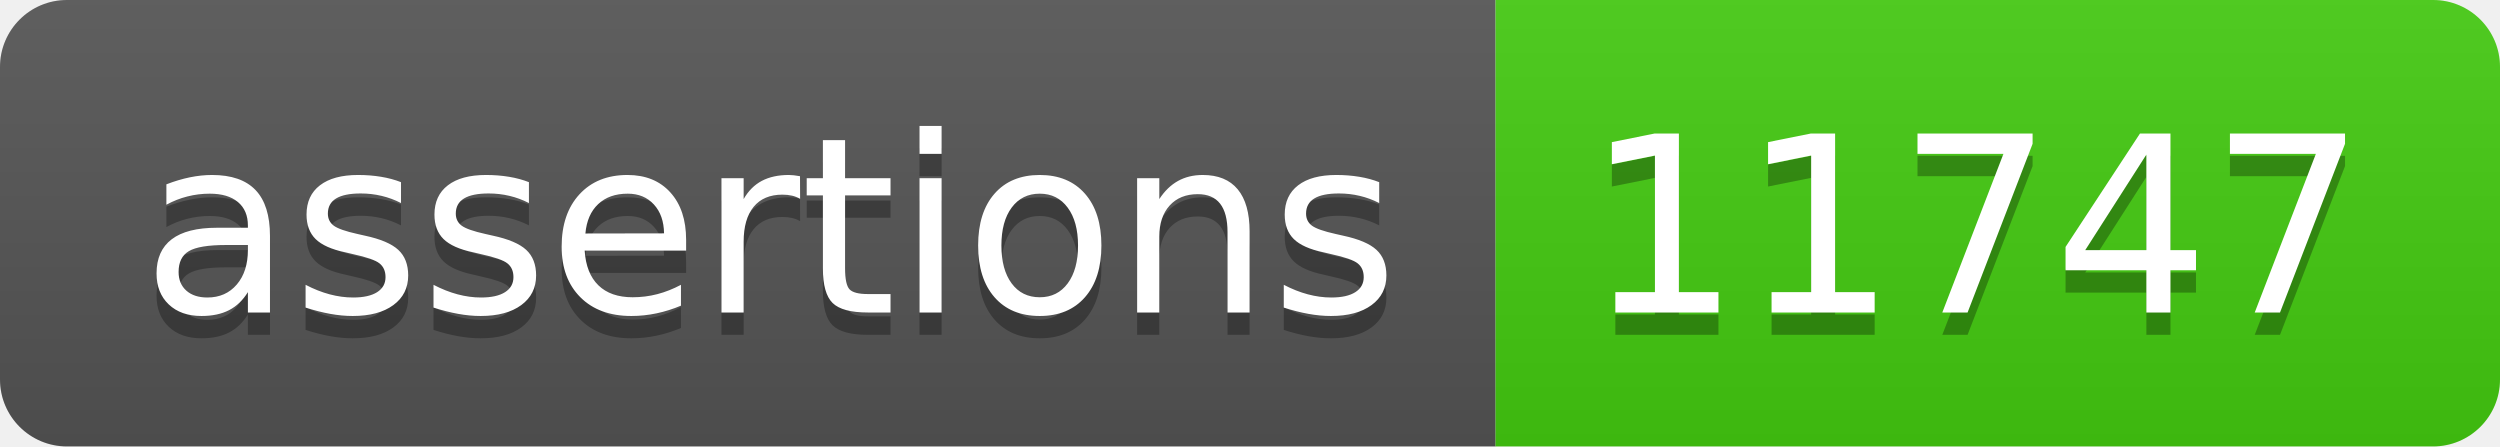
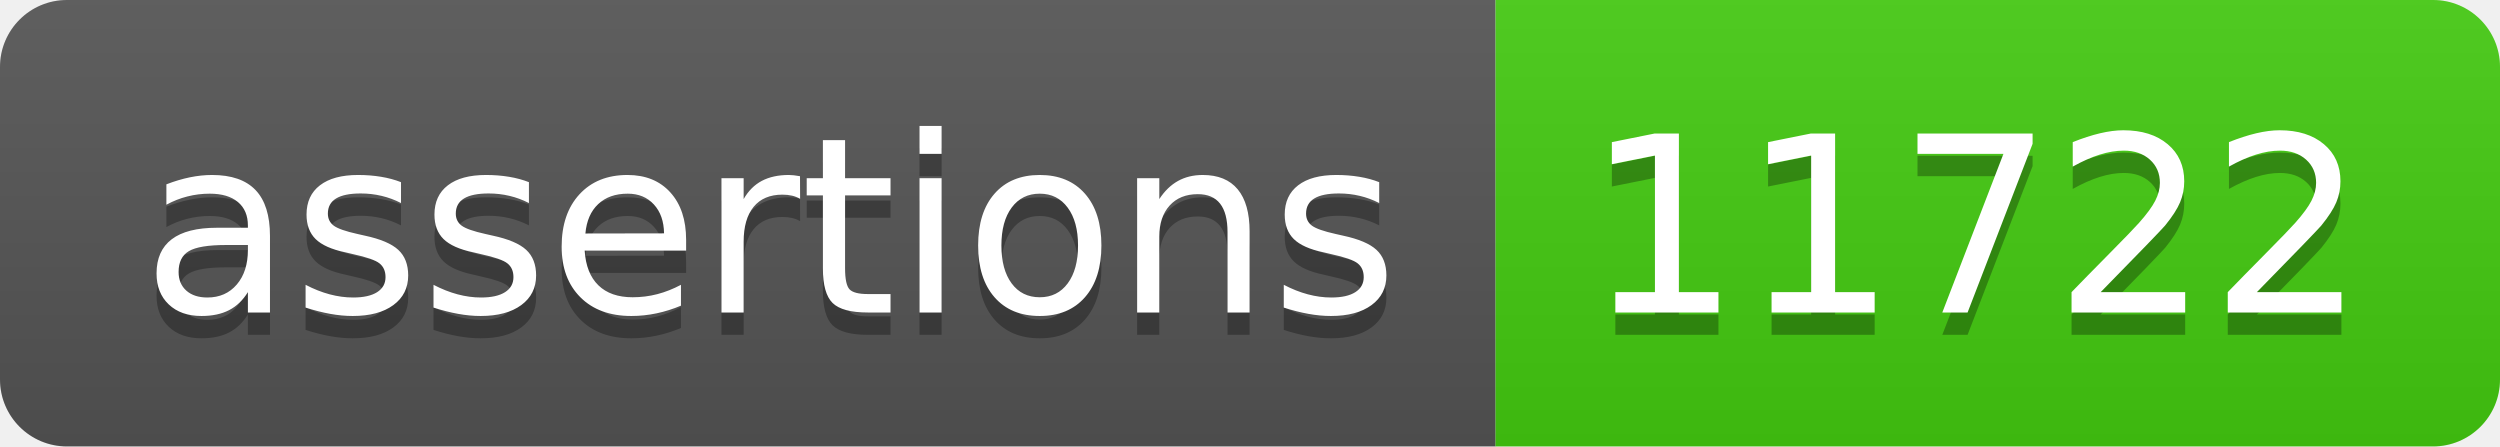
- <svg xmlns="http://www.w3.org/2000/svg" width="112" height="20" role="img" aria-label="assertions: 11747">
+ <svg xmlns="http://www.w3.org/2000/svg" width="112" height="20" role="img" aria-label="assertions: 11722">
  <linearGradient id="s" x2="0" y2="100%">
    <stop offset="0" stop-color="#bbb" stop-opacity=".1" />
    <stop offset="1" stop-opacity=".1" />
  </linearGradient>
  <clipPath id="r">
    <rect width="112" height="20" rx="3" fill="#fff" />
  </clipPath>
  <g clip-path="url(#r)">
    <rect width="67" height="20" fill="#555" />
    <rect x="67" width="45" height="20" fill="#4c1" />
    <rect width="112" height="20" fill="url(#s)" />
  </g>
  <g fill="#fff" text-anchor="middle" font-family="Verdana,Geneva,DejaVu Sans,sans-serif" text-rendering="geometricPrecision" font-size="110">
    <text aria-hidden="true" x="345" y="150" fill="#010101" fill-opacity=".3" transform="scale(.1)" textLength="570">assertions</text>
    <text x="345" y="140" transform="scale(.1)" fill="#fff" textLength="570">assertions</text>
-     <text aria-hidden="true" x="885" y="150" fill="#010101" fill-opacity=".3" transform="scale(.1)" textLength="350">11747</text>
-     <text x="885" y="140" transform="scale(.1)" fill="#fff" textLength="350">11747</text>
+     <text aria-hidden="true" x="885" y="150" fill="#010101" fill-opacity=".3" transform="scale(.1)" textLength="350">11722</text>
+     <text x="885" y="140" transform="scale(.1)" fill="#fff" textLength="350">11722</text>
  </g>
</svg>
